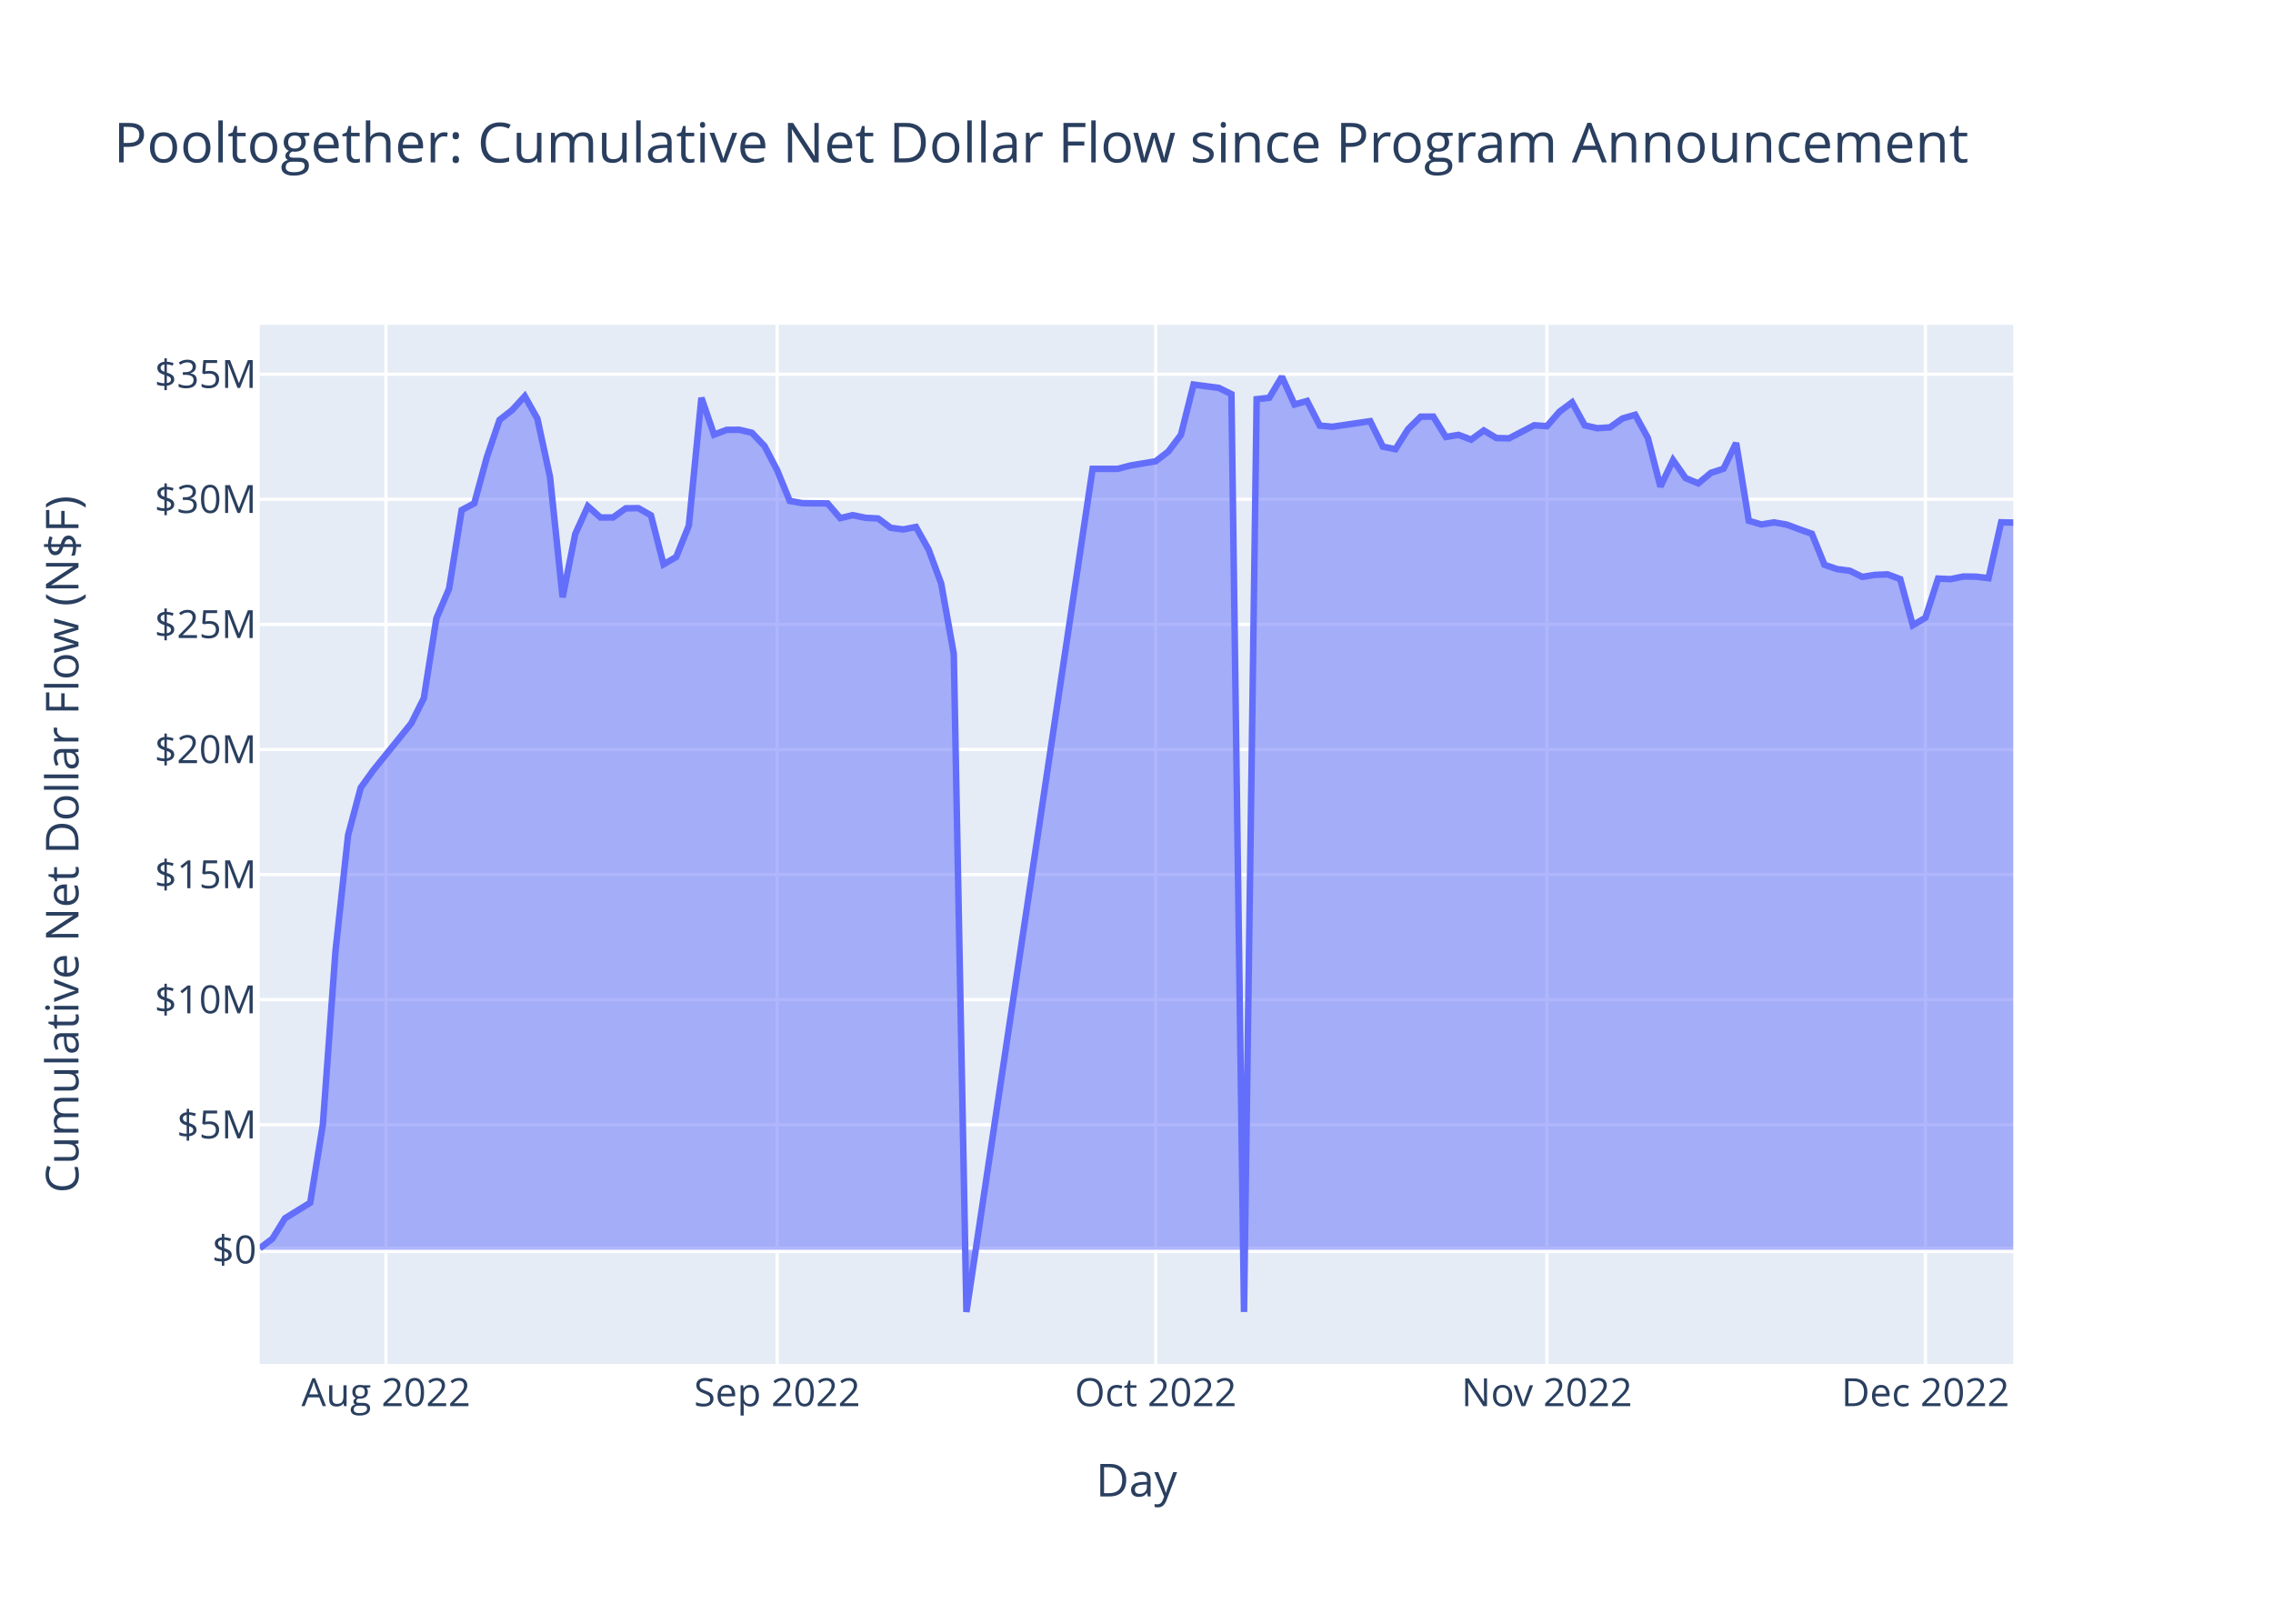
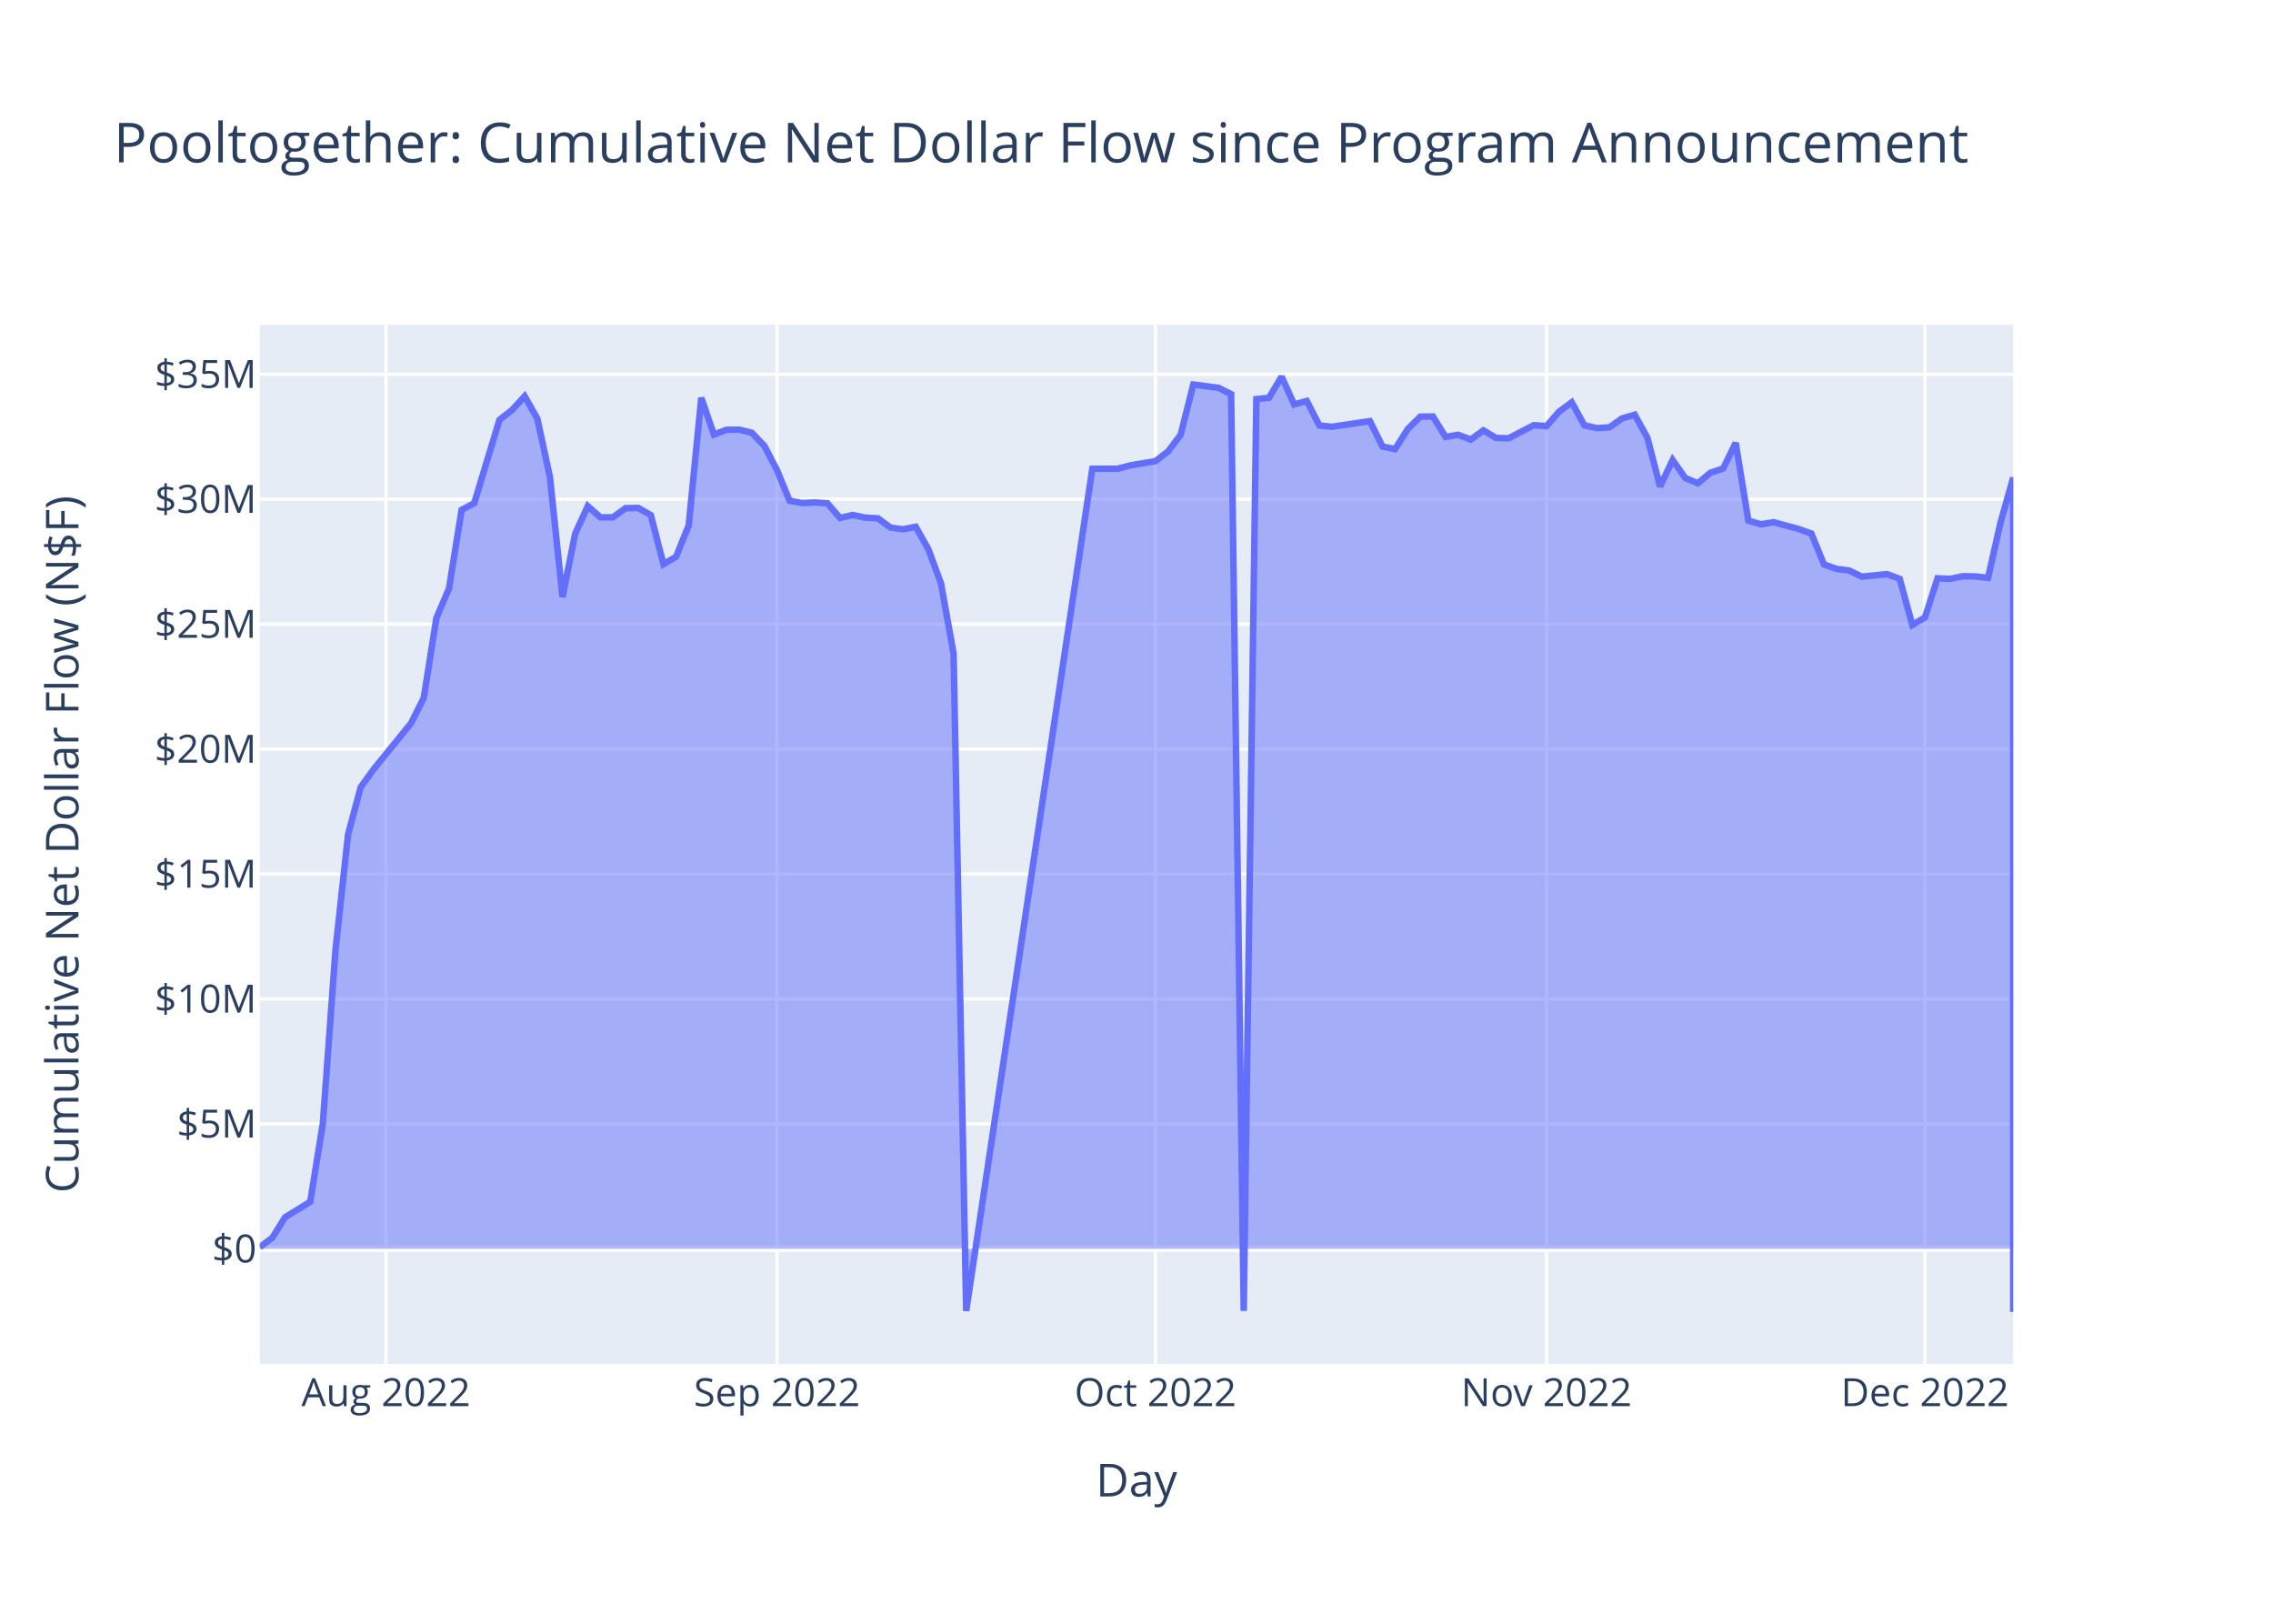
<svg xmlns="http://www.w3.org/2000/svg" class="main-svg" width="700" height="500" style="" viewBox="0 0 700 500">
  <rect x="0" y="0" width="700" height="500" style="fill: rgb(255, 255, 255); fill-opacity: 1;" />
-   <defs id="defs-ccdda8">
+   <defs id="defs-24f799">
    <g class="clips">
-       <clipPath id="clipccdda8xyplot" class="plotclip">
+       <clipPath id="clip24f799xyplot" class="plotclip">
        <rect width="540" height="320" />
      </clipPath>
-       <clipPath class="axesclip" id="clipccdda8x">
+       <clipPath class="axesclip" id="clip24f799x">
        <rect x="80" y="0" width="540" height="500" />
      </clipPath>
-       <clipPath class="axesclip" id="clipccdda8y">
+       <clipPath class="axesclip" id="clip24f799y">
        <rect x="0" y="100" width="700" height="320" />
      </clipPath>
-       <clipPath class="axesclip" id="clipccdda8xy">
+       <clipPath class="axesclip" id="clip24f799xy">
        <rect x="80" y="100" width="540" height="320" />
      </clipPath>
    </g>
    <g class="gradients" />
    <g class="patterns" />
  </defs>
  <g class="bglayer">
    <rect class="bg" x="80" y="100" width="540" height="320" style="fill: rgb(229, 236, 246); fill-opacity: 1; stroke-width: 0;" />
  </g>
  <g class="layer-below">
    <g class="imagelayer" />
    <g class="shapelayer" />
  </g>
  <g class="cartesianlayer">
    <g class="subplot xy">
      <g class="layer-subplot">
        <g class="shapelayer" />
        <g class="imagelayer" />
      </g>
      <g class="minor-gridlayer">
        <g class="x" />
        <g class="y" />
      </g>
      <g class="gridlayer">
        <g class="x">
-           <path class="xgrid crisp" transform="translate(118.86,0)" d="M0,100v320" style="stroke: rgb(255, 255, 255); stroke-opacity: 1; stroke-width: 1px;" />
-           <path class="xgrid crisp" transform="translate(239.33,0)" d="M0,100v320" style="stroke: rgb(255, 255, 255); stroke-opacity: 1; stroke-width: 1px;" />
-           <path class="xgrid crisp" transform="translate(355.91,0)" d="M0,100v320" style="stroke: rgb(255, 255, 255); stroke-opacity: 1; stroke-width: 1px;" />
-           <path class="xgrid crisp" transform="translate(476.38,0)" d="M0,100v320" style="stroke: rgb(255, 255, 255); stroke-opacity: 1; stroke-width: 1px;" />
-           <path class="xgrid crisp" transform="translate(592.96,0)" d="M0,100v320" style="stroke: rgb(255, 255, 255); stroke-opacity: 1; stroke-width: 1px;" />
+           <path class="xgrid crisp" transform="translate(118.85,0)" d="M0,100v320" style="stroke: rgb(255, 255, 255); stroke-opacity: 1; stroke-width: 1px;" />
+           <path class="xgrid crisp" transform="translate(239.28,0)" d="M0,100v320" style="stroke: rgb(255, 255, 255); stroke-opacity: 1; stroke-width: 1px;" />
+           <path class="xgrid crisp" transform="translate(355.83,0)" d="M0,100v320" style="stroke: rgb(255, 255, 255); stroke-opacity: 1; stroke-width: 1px;" />
+           <path class="xgrid crisp" transform="translate(476.26,0)" d="M0,100v320" style="stroke: rgb(255, 255, 255); stroke-opacity: 1; stroke-width: 1px;" />
+           <path class="xgrid crisp" transform="translate(592.81,0)" d="M0,100v320" style="stroke: rgb(255, 255, 255); stroke-opacity: 1; stroke-width: 1px;" />
        </g>
        <g class="y">
-           <path class="ygrid crisp" transform="translate(0,346.34)" d="M80,0h540" style="stroke: rgb(255, 255, 255); stroke-opacity: 1; stroke-width: 1px;" />
-           <path class="ygrid crisp" transform="translate(0,307.82)" d="M80,0h540" style="stroke: rgb(255, 255, 255); stroke-opacity: 1; stroke-width: 1px;" />
-           <path class="ygrid crisp" transform="translate(0,269.3)" d="M80,0h540" style="stroke: rgb(255, 255, 255); stroke-opacity: 1; stroke-width: 1px;" />
-           <path class="ygrid crisp" transform="translate(0,230.79)" d="M80,0h540" style="stroke: rgb(255, 255, 255); stroke-opacity: 1; stroke-width: 1px;" />
-           <path class="ygrid crisp" transform="translate(0,192.27)" d="M80,0h540" style="stroke: rgb(255, 255, 255); stroke-opacity: 1; stroke-width: 1px;" />
-           <path class="ygrid crisp" transform="translate(0,153.75)" d="M80,0h540" style="stroke: rgb(255, 255, 255); stroke-opacity: 1; stroke-width: 1px;" />
+           <path class="ygrid crisp" transform="translate(0,346.08)" d="M80,0h540" style="stroke: rgb(255, 255, 255); stroke-opacity: 1; stroke-width: 1px;" />
+           <path class="ygrid crisp" transform="translate(0,307.6)" d="M80,0h540" style="stroke: rgb(255, 255, 255); stroke-opacity: 1; stroke-width: 1px;" />
+           <path class="ygrid crisp" transform="translate(0,269.13)" d="M80,0h540" style="stroke: rgb(255, 255, 255); stroke-opacity: 1; stroke-width: 1px;" />
+           <path class="ygrid crisp" transform="translate(0,230.66)" d="M80,0h540" style="stroke: rgb(255, 255, 255); stroke-opacity: 1; stroke-width: 1px;" />
+           <path class="ygrid crisp" transform="translate(0,192.19)" d="M80,0h540" style="stroke: rgb(255, 255, 255); stroke-opacity: 1; stroke-width: 1px;" />
+           <path class="ygrid crisp" transform="translate(0,153.71)" d="M80,0h540" style="stroke: rgb(255, 255, 255); stroke-opacity: 1; stroke-width: 1px;" />
          <path class="ygrid crisp" transform="translate(0,115.24)" d="M80,0h540" style="stroke: rgb(255, 255, 255); stroke-opacity: 1; stroke-width: 1px;" />
        </g>
      </g>
      <g class="zerolinelayer">
-         <path class="yzl zl crisp" transform="translate(0,384.85)" d="M80,0h540" style="stroke: rgb(255, 255, 255); stroke-opacity: 1; stroke-width: 2px;" />
+         <path class="yzl zl crisp" transform="translate(0,384.55)" d="M80,0h540" style="stroke: rgb(255, 255, 255); stroke-opacity: 1; stroke-width: 2px;" />
      </g>
      <path class="xlines-below" />
      <path class="ylines-below" />
      <g class="overlines-below" />
      <g class="xaxislayer-below" />
      <g class="yaxislayer-below" />
      <g class="overaxes-below" />
-       <g class="plot" transform="translate(80,100)" clip-path="url(#clipccdda8xyplot)">
+       <g class="plot" transform="translate(80,100)" clip-path="url(#clip24f799xyplot)">
        <g class="scatterlayer mlayer">
-           <g class="trace scatter tracec1c060" style="stroke-miterlimit: 2;">
+           <g class="trace scatter tracebfb9e0" style="stroke-miterlimit: 2;">
            <g class="fills">
              <g>
-                 <path class="js-fill" d="M540,284.85L0,284.85L0,284.37L3.89,281.43L7.77,275.14L15.54,270.35L19.43,246.27L23.32,192.85L27.2,157.13L31.09,142.55L34.97,137.17L46.63,122.77L50.52,115L54.4,90.4L58.29,81.28L62.18,57.06L66.06,54.99L69.95,40.71L73.84,29.3L77.72,26.26L81.61,22.01L85.49,28.91L89.38,46.86L93.27,83.92L97.15,64.42L101.04,55.89L104.92,59.36L108.81,59.34L112.7,56.53L116.58,56.47L120.47,58.68L124.35,73.77L128.24,71.51L132.13,61.87L136.01,22.49L139.9,33.84L143.78,32.37L147.67,32.34L151.56,33.26L155.44,37.34L159.33,44.77L163.21,54.25L167.1,54.94L174.87,55.02L178.76,59.55L182.64,58.63L186.53,59.45L190.42,59.65L194.3,62.53L198.19,63.03L202.08,62.27L205.96,69.17L209.85,79.67L213.73,101.37L217.62,304L256.48,44.37L260.37,44.37L264.25,44.37L268.14,43.34L275.91,42.04L279.8,39.03L283.68,33.9L287.57,18.42L295.34,19.44L299.23,21.36L303.11,303.99L307,22.92L310.88,22.49L314.77,16L318.66,24.55L322.54,23.47L326.43,31.05L330.32,31.41L341.97,29.69L345.86,37.54L349.75,38.32L353.63,32.14L357.52,28.31L361.4,28.28L365.29,34.56L369.18,33.9L373.06,35.38L376.95,32.55L380.83,34.88L384.72,34.98L392.49,30.94L396.38,31.24L400.26,26.77L404.15,23.89L408.04,30.98L411.92,31.86L415.81,31.6L419.69,28.84L423.58,27.73L427.47,34.83L431.35,49.84L435.24,41.69L439.12,47.23L443.01,48.84L446.9,45.6L450.78,44.33L454.67,36.41L458.56,60.36L462.44,61.5L466.33,60.86L470.21,61.53L474.1,62.97L477.99,64.36L481.87,73.91L485.76,75.25L489.64,75.74L493.53,77.64L497.42,77.02L501.3,76.86L505.19,78.32L509.07,92.52L512.96,90.23L516.85,78.16L520.73,78.33L524.62,77.52L528.5,77.57L532.39,78.03L536.28,60.83L540,60.92" style="fill: rgb(99, 110, 250); fill-opacity: 0.5; stroke-width: 0;" />
+                 <path class="js-fill" d="M540,284.55L0,284.55L0,284.07L3.88,281.13L7.77,274.85L15.54,270.06L19.42,246.01L23.31,192.65L27.19,156.97L31.08,142.4L34.96,137.03L46.62,122.65L50.5,114.89L54.39,90.32L58.27,81.21L62.16,57.01L66.04,54.95L73.81,29.29L77.7,26.24L81.58,22.01L85.47,28.89L89.35,46.83L93.24,83.85L97.12,64.37L101.01,55.85L104.89,59.31L108.78,59.29L112.66,56.48L116.55,56.42L120.43,58.63L124.32,73.71L128.2,71.44L132.09,61.82L135.97,22.49L139.86,33.82L143.74,32.35L147.63,32.32L151.51,33.24L155.4,37.31L159.28,44.74L163.17,54.21L167.05,54.9L170.94,54.73L174.82,54.98L178.71,59.5L182.59,58.58L186.47,59.4L190.36,59.6L194.24,62.47L198.13,62.98L202.01,62.21L205.9,69.11L209.78,79.6L213.67,101.28L217.55,303.67L256.4,44.34L260.29,44.34L264.17,44.34L268.06,43.31L275.83,42.01L279.71,39.01L283.6,33.88L287.48,18.42L295.25,19.43L299.14,21.36L303.02,303.66L306.91,22.91L310.79,22.49L314.68,16L318.56,24.54L322.45,23.47L326.33,31.03L330.22,31.4L341.87,29.68L345.76,37.51L349.64,38.3L353.53,32.12L357.41,28.3L361.29,28.26L365.18,34.54L369.06,33.88L372.95,35.36L376.83,32.53L380.72,34.86L384.6,34.96L392.37,30.92L396.26,31.22L400.14,26.76L404.03,23.88L407.91,30.96L411.8,31.84L415.68,31.58L419.57,28.83L423.45,27.72L427.34,34.81L431.22,49.81L435.11,41.66L438.99,47.19L442.88,48.81L446.76,45.56L450.65,44.3L454.53,36.38L458.42,60.31L462.3,61.45L466.19,60.8L473.96,62.91L477.84,64.31L481.73,73.84L485.61,75.18L489.5,75.68L493.38,77.58L501.15,76.79L505.04,78.25L508.92,92.43L512.81,90.14L516.69,78.09L520.58,78.26L524.46,77.45L528.35,77.5L532.23,77.96L536.12,60.78L540,47.07L540,304" style="fill: rgb(99, 110, 250); fill-opacity: 0.5; stroke-width: 0;" />
              </g>
            </g>
            <g class="errorbars" />
            <g class="lines">
-               <path class="js-line" d="M0,284.37L3.89,281.43L7.77,275.14L15.54,270.35L19.43,246.27L23.32,192.85L27.2,157.13L31.09,142.55L34.97,137.17L46.63,122.77L50.52,115L54.4,90.4L58.29,81.28L62.18,57.06L66.06,54.99L69.95,40.71L73.84,29.3L77.72,26.26L81.61,22.01L85.49,28.91L89.38,46.86L93.27,83.92L97.15,64.42L101.04,55.89L104.92,59.36L108.81,59.34L112.7,56.53L116.58,56.47L120.47,58.68L124.35,73.77L128.24,71.51L132.13,61.87L136.01,22.49L139.9,33.84L143.78,32.37L147.67,32.34L151.56,33.26L155.44,37.34L159.33,44.77L163.21,54.25L167.1,54.94L174.87,55.02L178.76,59.55L182.64,58.63L186.53,59.45L190.42,59.65L194.3,62.53L198.19,63.03L202.08,62.27L205.96,69.17L209.85,79.67L213.73,101.37L217.62,304L256.48,44.37L260.37,44.37L264.25,44.37L268.14,43.34L275.91,42.04L279.8,39.03L283.68,33.9L287.57,18.42L295.34,19.44L299.23,21.36L303.11,303.99L307,22.92L310.88,22.49L314.77,16L318.66,24.55L322.54,23.47L326.43,31.05L330.32,31.41L341.97,29.69L345.86,37.54L349.75,38.32L353.63,32.14L357.52,28.31L361.4,28.28L365.29,34.56L369.18,33.9L373.06,35.38L376.95,32.55L380.83,34.88L384.72,34.98L392.49,30.94L396.38,31.24L400.26,26.77L404.15,23.89L408.04,30.98L411.92,31.86L415.81,31.6L419.69,28.84L423.58,27.73L427.47,34.83L431.35,49.84L435.24,41.69L439.12,47.23L443.01,48.84L446.9,45.6L450.78,44.33L454.67,36.41L458.56,60.36L462.44,61.5L466.33,60.86L470.21,61.53L474.1,62.97L477.99,64.36L481.87,73.91L485.76,75.25L489.64,75.74L493.53,77.64L497.42,77.02L501.3,76.86L505.19,78.32L509.07,92.52L512.96,90.23L516.85,78.16L520.73,78.33L524.62,77.52L528.5,77.57L532.39,78.03L536.28,60.83L540,60.92" style="vector-effect: non-scaling-stroke; fill: none; stroke: rgb(99, 110, 250); stroke-opacity: 1; stroke-width: 2px; opacity: 1;" />
+               <path class="js-line" d="M0,284.07L3.88,281.13L7.77,274.85L15.54,270.06L19.42,246.01L23.31,192.65L27.19,156.97L31.08,142.4L34.96,137.03L46.62,122.65L50.5,114.89L54.39,90.32L58.27,81.21L62.16,57.01L66.04,54.95L73.81,29.29L77.7,26.24L81.58,22.01L85.47,28.89L89.35,46.83L93.24,83.85L97.12,64.37L101.01,55.85L104.89,59.31L108.78,59.29L112.66,56.48L116.55,56.42L120.43,58.63L124.32,73.71L128.2,71.44L132.09,61.82L135.97,22.49L139.86,33.82L143.74,32.35L147.63,32.32L151.51,33.24L155.4,37.31L159.28,44.74L163.17,54.21L167.05,54.9L170.94,54.73L174.82,54.98L178.71,59.5L182.59,58.58L186.47,59.4L190.36,59.6L194.24,62.47L198.13,62.98L202.01,62.21L205.9,69.11L209.78,79.6L213.67,101.28L217.55,303.67L256.4,44.34L260.29,44.34L264.17,44.34L268.06,43.31L275.83,42.01L279.71,39.01L283.6,33.88L287.48,18.42L295.25,19.43L299.14,21.36L303.02,303.66L306.91,22.91L310.79,22.49L314.68,16L318.56,24.54L322.45,23.47L326.33,31.03L330.22,31.4L341.87,29.68L345.76,37.51L349.64,38.3L353.53,32.12L357.41,28.3L361.29,28.26L365.18,34.54L369.06,33.88L372.95,35.36L376.83,32.53L380.72,34.86L384.6,34.96L392.37,30.92L396.26,31.22L400.14,26.76L404.03,23.88L407.91,30.96L411.8,31.84L415.68,31.58L419.57,28.83L423.45,27.72L427.34,34.81L431.22,49.81L435.11,41.66L438.99,47.19L442.88,48.81L446.76,45.56L450.65,44.3L454.53,36.38L458.42,60.31L462.3,61.45L466.19,60.8L473.96,62.91L477.84,64.31L481.73,73.84L485.61,75.18L489.5,75.68L493.38,77.58L501.15,76.79L505.04,78.25L508.92,92.43L512.81,90.14L516.69,78.09L520.58,78.26L524.46,77.45L528.35,77.5L532.23,77.96L536.12,60.78L540,47.07L540,304" style="vector-effect: non-scaling-stroke; fill: none; stroke: rgb(99, 110, 250); stroke-opacity: 1; stroke-width: 2px; opacity: 1;" />
            </g>
            <g class="points" />
            <g class="text" />
          </g>
        </g>
      </g>
      <g class="overplot" />
      <path class="xlines-above crisp" d="M0,0" style="fill: none;" />
      <path class="ylines-above crisp" d="M0,0" style="fill: none;" />
      <g class="overlines-above" />
      <g class="xaxislayer-above">
        <g class="xtick">
-           <text text-anchor="middle" x="0" y="433" transform="translate(118.86,0)" style="font-family: 'Open Sans', verdana, arial, sans-serif; font-size: 12px; fill: rgb(42, 63, 95); fill-opacity: 1; white-space: pre; opacity: 1;">Aug 2022</text>
+           <text text-anchor="middle" x="0" y="433" transform="translate(118.85,0)" style="font-family: 'Open Sans', verdana, arial, sans-serif; font-size: 12px; fill: rgb(42, 63, 95); fill-opacity: 1; white-space: pre; opacity: 1;">Aug 2022</text>
        </g>
        <g class="xtick">
-           <text text-anchor="middle" x="0" y="433" style="font-family: 'Open Sans', verdana, arial, sans-serif; font-size: 12px; fill: rgb(42, 63, 95); fill-opacity: 1; white-space: pre; opacity: 1;" transform="translate(239.33,0)">Sep 2022</text>
+           <text text-anchor="middle" x="0" y="433" style="font-family: 'Open Sans', verdana, arial, sans-serif; font-size: 12px; fill: rgb(42, 63, 95); fill-opacity: 1; white-space: pre; opacity: 1;" transform="translate(239.28,0)">Sep 2022</text>
        </g>
        <g class="xtick">
-           <text text-anchor="middle" x="0" y="433" style="font-family: 'Open Sans', verdana, arial, sans-serif; font-size: 12px; fill: rgb(42, 63, 95); fill-opacity: 1; white-space: pre; opacity: 1;" transform="translate(355.91,0)">Oct 2022</text>
+           <text text-anchor="middle" x="0" y="433" style="font-family: 'Open Sans', verdana, arial, sans-serif; font-size: 12px; fill: rgb(42, 63, 95); fill-opacity: 1; white-space: pre; opacity: 1;" transform="translate(355.83,0)">Oct 2022</text>
        </g>
        <g class="xtick">
-           <text text-anchor="middle" x="0" y="433" style="font-family: 'Open Sans', verdana, arial, sans-serif; font-size: 12px; fill: rgb(42, 63, 95); fill-opacity: 1; white-space: pre; opacity: 1;" transform="translate(476.38,0)">Nov 2022</text>
+           <text text-anchor="middle" x="0" y="433" style="font-family: 'Open Sans', verdana, arial, sans-serif; font-size: 12px; fill: rgb(42, 63, 95); fill-opacity: 1; white-space: pre; opacity: 1;" transform="translate(476.26,0)">Nov 2022</text>
        </g>
        <g class="xtick">
-           <text text-anchor="middle" x="0" y="433" style="font-family: 'Open Sans', verdana, arial, sans-serif; font-size: 12px; fill: rgb(42, 63, 95); fill-opacity: 1; white-space: pre; opacity: 1;" transform="translate(592.96,0)">Dec 2022</text>
+           <text text-anchor="middle" x="0" y="433" style="font-family: 'Open Sans', verdana, arial, sans-serif; font-size: 12px; fill: rgb(42, 63, 95); fill-opacity: 1; white-space: pre; opacity: 1;" transform="translate(592.81,0)">Dec 2022</text>
        </g>
      </g>
      <g class="yaxislayer-above">
        <g class="ytick">
-           <text text-anchor="end" x="79" y="4.2" transform="translate(0,384.85)" style="font-family: 'Open Sans', verdana, arial, sans-serif; font-size: 12px; fill: rgb(42, 63, 95); fill-opacity: 1; white-space: pre; opacity: 1;">$0</text>
+           <text text-anchor="end" x="79" y="4.2" transform="translate(0,384.55)" style="font-family: 'Open Sans', verdana, arial, sans-serif; font-size: 12px; fill: rgb(42, 63, 95); fill-opacity: 1; white-space: pre; opacity: 1;">$0</text>
        </g>
        <g class="ytick">
-           <text text-anchor="end" x="79" y="4.2" style="font-family: 'Open Sans', verdana, arial, sans-serif; font-size: 12px; fill: rgb(42, 63, 95); fill-opacity: 1; white-space: pre; opacity: 1;" transform="translate(0,346.34)">$5M</text>
+           <text text-anchor="end" x="79" y="4.2" style="font-family: 'Open Sans', verdana, arial, sans-serif; font-size: 12px; fill: rgb(42, 63, 95); fill-opacity: 1; white-space: pre; opacity: 1;" transform="translate(0,346.08)">$5M</text>
        </g>
        <g class="ytick">
-           <text text-anchor="end" x="79" y="4.2" style="font-family: 'Open Sans', verdana, arial, sans-serif; font-size: 12px; fill: rgb(42, 63, 95); fill-opacity: 1; white-space: pre; opacity: 1;" transform="translate(0,307.82)">$10M</text>
+           <text text-anchor="end" x="79" y="4.2" style="font-family: 'Open Sans', verdana, arial, sans-serif; font-size: 12px; fill: rgb(42, 63, 95); fill-opacity: 1; white-space: pre; opacity: 1;" transform="translate(0,307.6)">$10M</text>
        </g>
        <g class="ytick">
-           <text text-anchor="end" x="79" y="4.2" style="font-family: 'Open Sans', verdana, arial, sans-serif; font-size: 12px; fill: rgb(42, 63, 95); fill-opacity: 1; white-space: pre; opacity: 1;" transform="translate(0,269.3)">$15M</text>
+           <text text-anchor="end" x="79" y="4.2" style="font-family: 'Open Sans', verdana, arial, sans-serif; font-size: 12px; fill: rgb(42, 63, 95); fill-opacity: 1; white-space: pre; opacity: 1;" transform="translate(0,269.13)">$15M</text>
        </g>
        <g class="ytick">
-           <text text-anchor="end" x="79" y="4.2" style="font-family: 'Open Sans', verdana, arial, sans-serif; font-size: 12px; fill: rgb(42, 63, 95); fill-opacity: 1; white-space: pre; opacity: 1;" transform="translate(0,230.79)">$20M</text>
+           <text text-anchor="end" x="79" y="4.2" style="font-family: 'Open Sans', verdana, arial, sans-serif; font-size: 12px; fill: rgb(42, 63, 95); fill-opacity: 1; white-space: pre; opacity: 1;" transform="translate(0,230.66)">$20M</text>
        </g>
        <g class="ytick">
-           <text text-anchor="end" x="79" y="4.2" style="font-family: 'Open Sans', verdana, arial, sans-serif; font-size: 12px; fill: rgb(42, 63, 95); fill-opacity: 1; white-space: pre; opacity: 1;" transform="translate(0,192.27)">$25M</text>
+           <text text-anchor="end" x="79" y="4.2" style="font-family: 'Open Sans', verdana, arial, sans-serif; font-size: 12px; fill: rgb(42, 63, 95); fill-opacity: 1; white-space: pre; opacity: 1;" transform="translate(0,192.19)">$25M</text>
        </g>
        <g class="ytick">
-           <text text-anchor="end" x="79" y="4.2" style="font-family: 'Open Sans', verdana, arial, sans-serif; font-size: 12px; fill: rgb(42, 63, 95); fill-opacity: 1; white-space: pre; opacity: 1;" transform="translate(0,153.75)">$30M</text>
+           <text text-anchor="end" x="79" y="4.2" style="font-family: 'Open Sans', verdana, arial, sans-serif; font-size: 12px; fill: rgb(42, 63, 95); fill-opacity: 1; white-space: pre; opacity: 1;" transform="translate(0,153.71)">$30M</text>
        </g>
        <g class="ytick">
          <text text-anchor="end" x="79" y="4.2" style="font-family: 'Open Sans', verdana, arial, sans-serif; font-size: 12px; fill: rgb(42, 63, 95); fill-opacity: 1; white-space: pre; opacity: 1;" transform="translate(0,115.24)">$35M</text>
        </g>
      </g>
      <g class="overaxes-above" />
    </g>
  </g>
  <g class="polarlayer" />
  <g class="smithlayer" />
  <g class="ternarylayer" />
  <g class="geolayer" />
  <g class="funnelarealayer" />
  <g class="pielayer" />
  <g class="iciclelayer" />
  <g class="treemaplayer" />
  <g class="sunburstlayer" />
  <g class="glimages" />
-   <defs id="topdefs-ccdda8">
+   <defs id="topdefs-24f799">
    <g class="clips" />
  </defs>
  <g class="layer-above">
    <g class="imagelayer" />
    <g class="shapelayer" />
  </g>
  <g class="infolayer">
    <g class="g-gtitle">
      <text class="gtitle" x="35" y="50" text-anchor="start" dy="0em" style="font-family: 'Open Sans', verdana, arial, sans-serif; font-size: 17px; fill: rgb(42, 63, 95); opacity: 1; font-weight: normal; white-space: pre;">Pooltogether: Cumulative Net Dollar Flow since Program Announcement</text>
    </g>
    <g class="g-xtitle">
      <text class="xtitle" x="350" y="460.8" text-anchor="middle" style="font-family: 'Open Sans', verdana, arial, sans-serif; font-size: 14px; fill: rgb(42, 63, 95); opacity: 1; font-weight: normal; white-space: pre;">Day</text>
    </g>
    <g class="g-ytitle">
      <text class="ytitle" transform="rotate(-90,24.16875,260)" x="24.169" y="260" text-anchor="middle" style="font-family: 'Open Sans', verdana, arial, sans-serif; font-size: 14px; fill: rgb(42, 63, 95); opacity: 1; font-weight: normal; white-space: pre;">Cumulative Net Dollar Flow (N$F)</text>
    </g>
  </g>
</svg>
